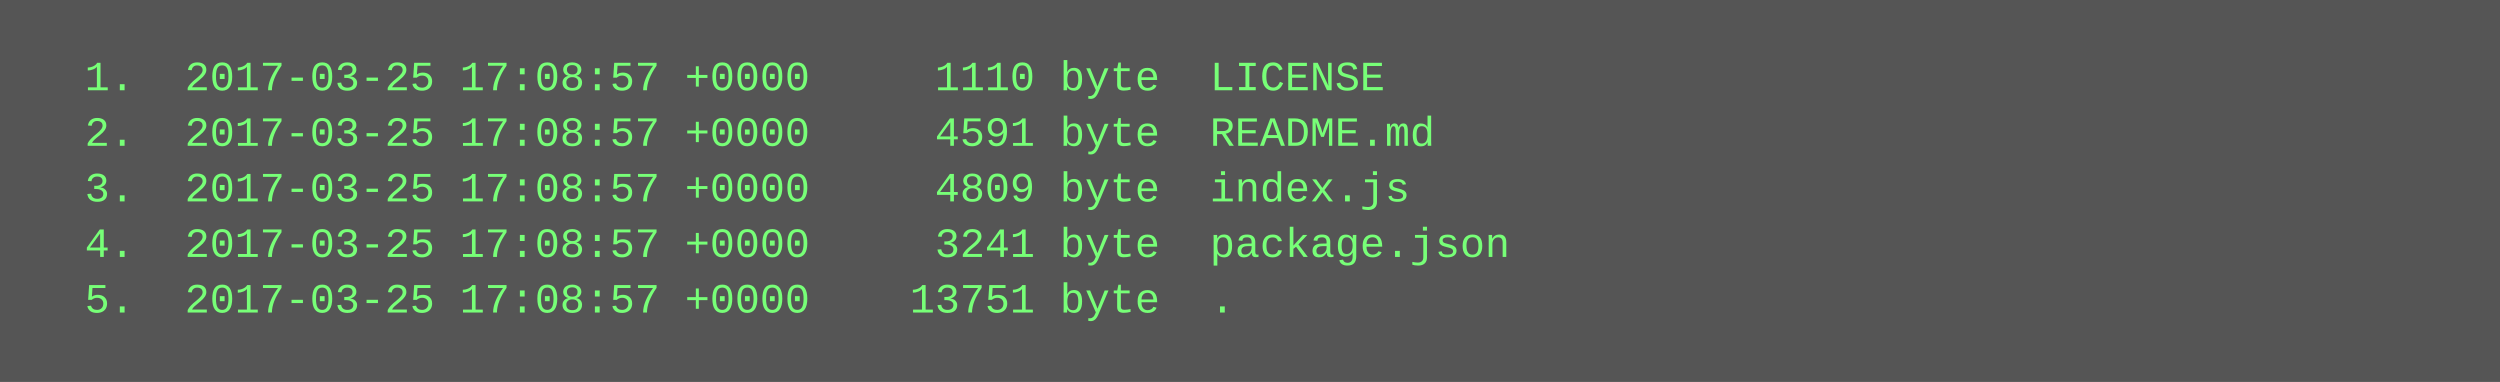
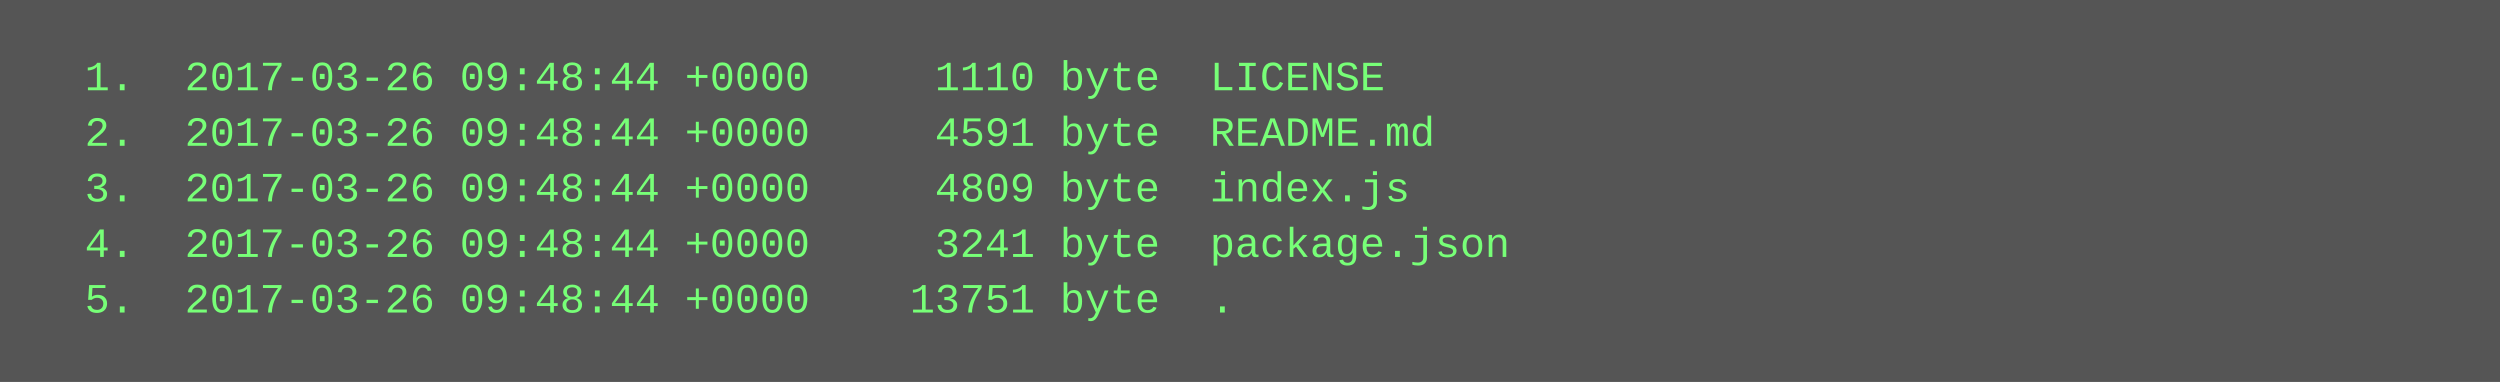
<svg xmlns="http://www.w3.org/2000/svg" height="110" width="720">
  <rect height="110" fill="#555" width="720" />
  <text fill="#7f7" font-family="Courier New" font-size="12" xml:space="preserve">
-     <tspan x="10" y="26">  1.  2017-03-25 17:08:57 +0000     1110 byte  LICENSE</tspan>
-     <tspan x="10" y="42">  2.  2017-03-25 17:08:57 +0000     4591 byte  README.md</tspan>
-     <tspan x="10" y="58">  3.  2017-03-25 17:08:57 +0000     4809 byte  index.js</tspan>
-     <tspan x="10" y="74">  4.  2017-03-25 17:08:57 +0000     3241 byte  package.json</tspan>
-     <tspan x="10" y="90">  5.  2017-03-25 17:08:57 +0000    13751 byte  .</tspan>
+     <tspan x="10" y="26">  1.  2017-03-26 09:48:44 +0000     1110 byte  LICENSE</tspan>
+     <tspan x="10" y="42">  2.  2017-03-26 09:48:44 +0000     4591 byte  README.md</tspan>
+     <tspan x="10" y="58">  3.  2017-03-26 09:48:44 +0000     4809 byte  index.js</tspan>
+     <tspan x="10" y="74">  4.  2017-03-26 09:48:44 +0000     3241 byte  package.json</tspan>
+     <tspan x="10" y="90">  5.  2017-03-26 09:48:44 +0000    13751 byte  .</tspan>
  </text>
</svg>
